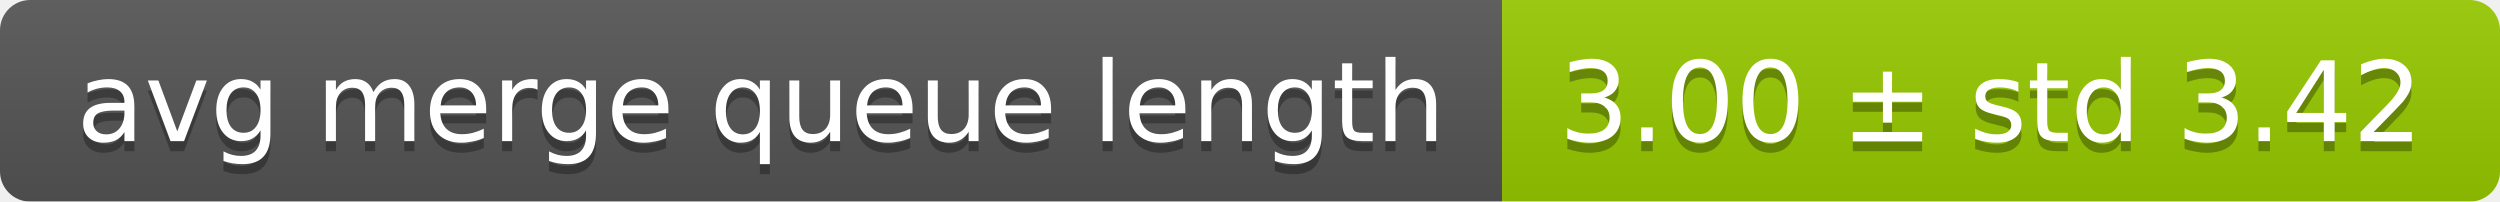
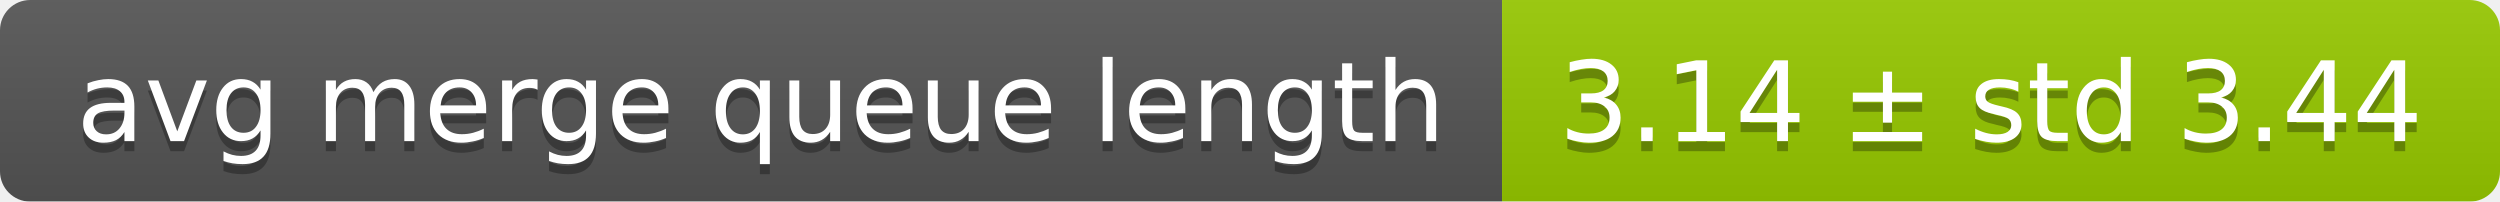
<svg xmlns="http://www.w3.org/2000/svg" width="248" height="20">
  <linearGradient id="smooth" x2="0" y2="100%">
    <stop offset="0" stop-color="#bbb" stop-opacity=".1" />
    <stop offset="1" stop-opacity=".1" />
  </linearGradient>
  <mask id="round">
    <rect width="248" height="20" rx="3" fill="#fff" />
  </mask>
  <g mask="url(#round)">
    <rect width="149" height="20" fill="#555" />
    <rect x="149" width="99" height="20" fill="#97ca00" />
    <rect width="248" height="20" fill="url(#smooth)" />
  </g>
  <g fill="#fff" text-anchor="middle" font-family="DejaVu Sans,Verdana,Geneva,sans-serif" font-size="11">
    <text x="75.5" y="15" fill="#010101" fill-opacity=".3">avg merge queue length</text>
    <text x="75.5" y="14">avg merge queue length</text>
-     <text x="197.5" y="15" fill="#010101" fill-opacity=".3">3.00 ± std 3.42</text>
-     <text x="197.5" y="14">3.00 ± std 3.42</text>
+     <text x="197.5" y="15" fill="#010101" fill-opacity=".3">3.14 ± std 3.44</text>
+     <text x="197.5" y="14">3.14 ± std 3.44</text>
  </g>
</svg>
